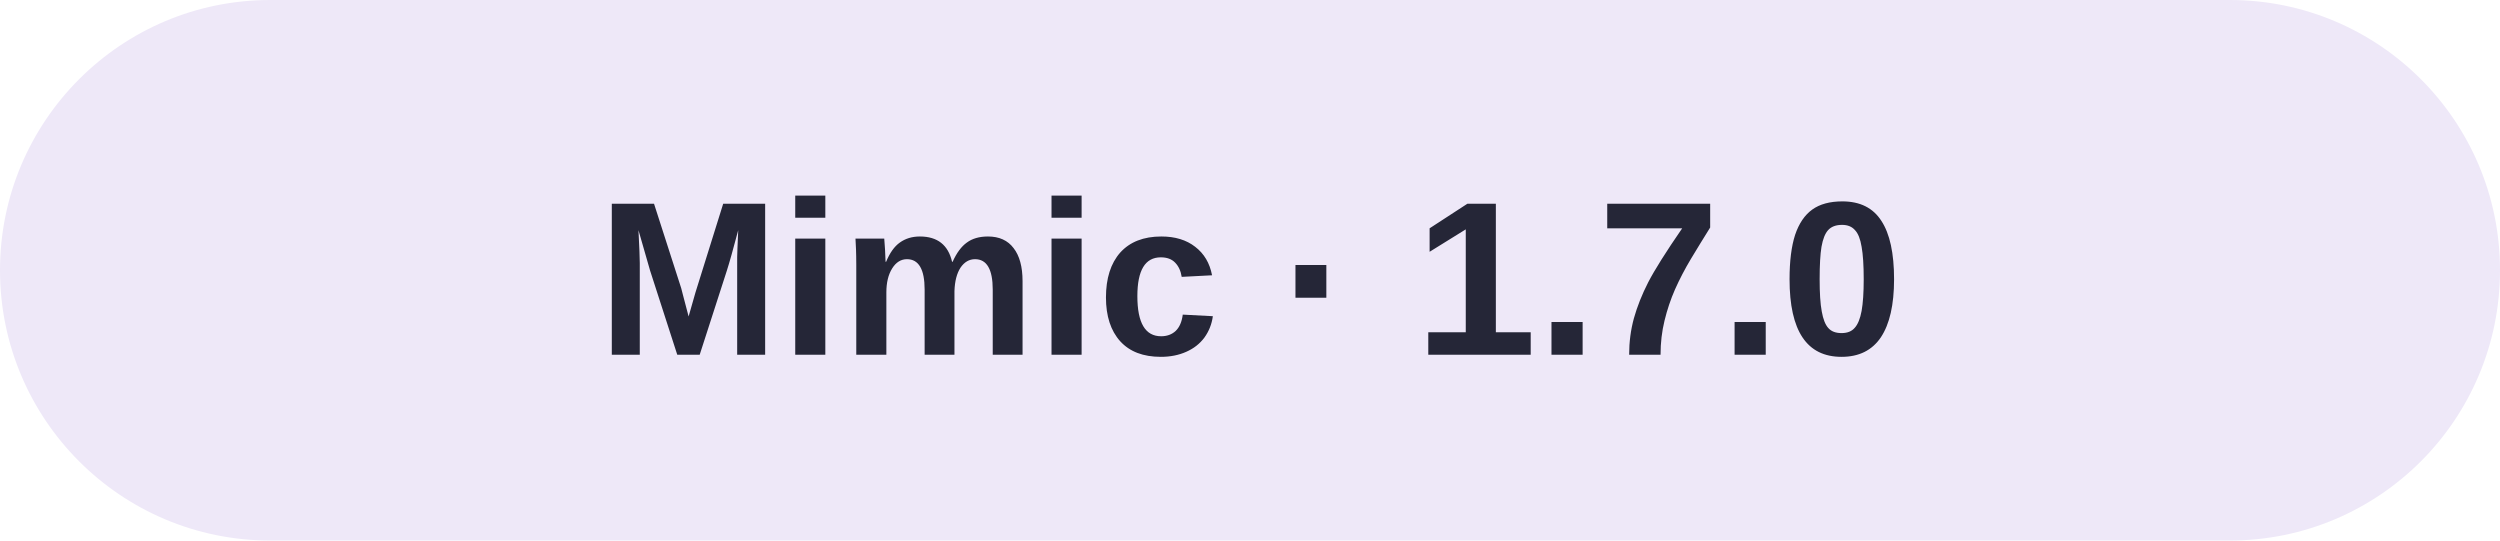
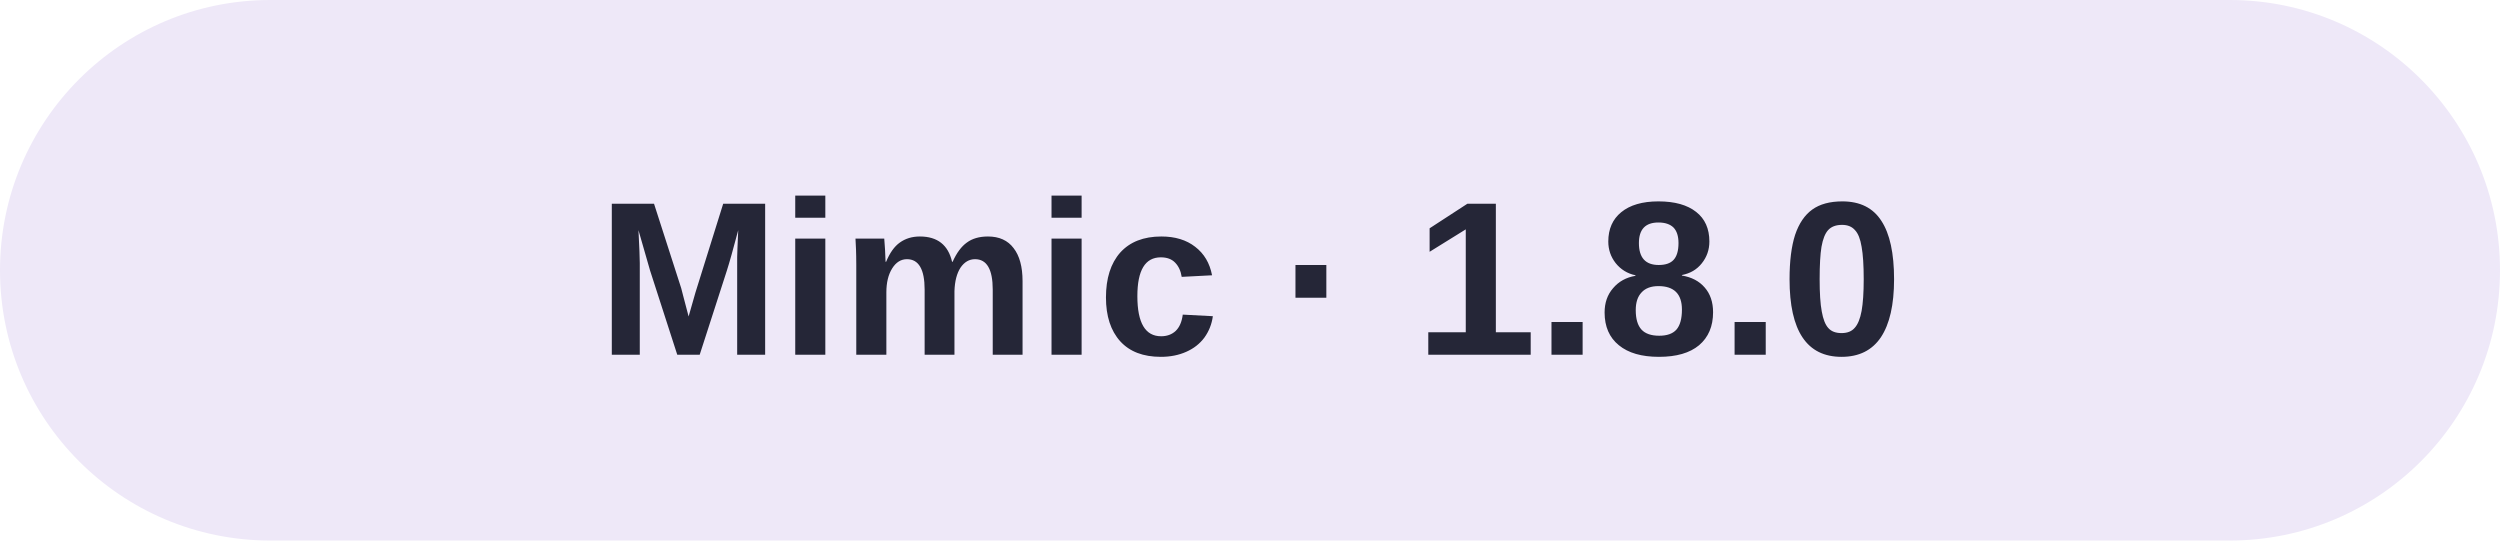
- <svg xmlns="http://www.w3.org/2000/svg" width="148" height="32" role="img" aria-label="Mimic 1.7.0">
+ <svg xmlns="http://www.w3.org/2000/svg" width="148" height="32" role="img" aria-label="Mimic 1.8.0">
  <rect width="148" height="32" rx="16" fill="#EEE8F8" />
-   <text x="74" y="21" text-anchor="middle" fill="#252637" font-family="Arial, sans-serif" font-size="13" font-weight="600">Mimic · 1.7.0</text>
+   <text x="74" y="21" text-anchor="middle" fill="#252637" font-family="Arial, sans-serif" font-size="13" font-weight="600">Mimic · 1.8.0</text>
</svg>
